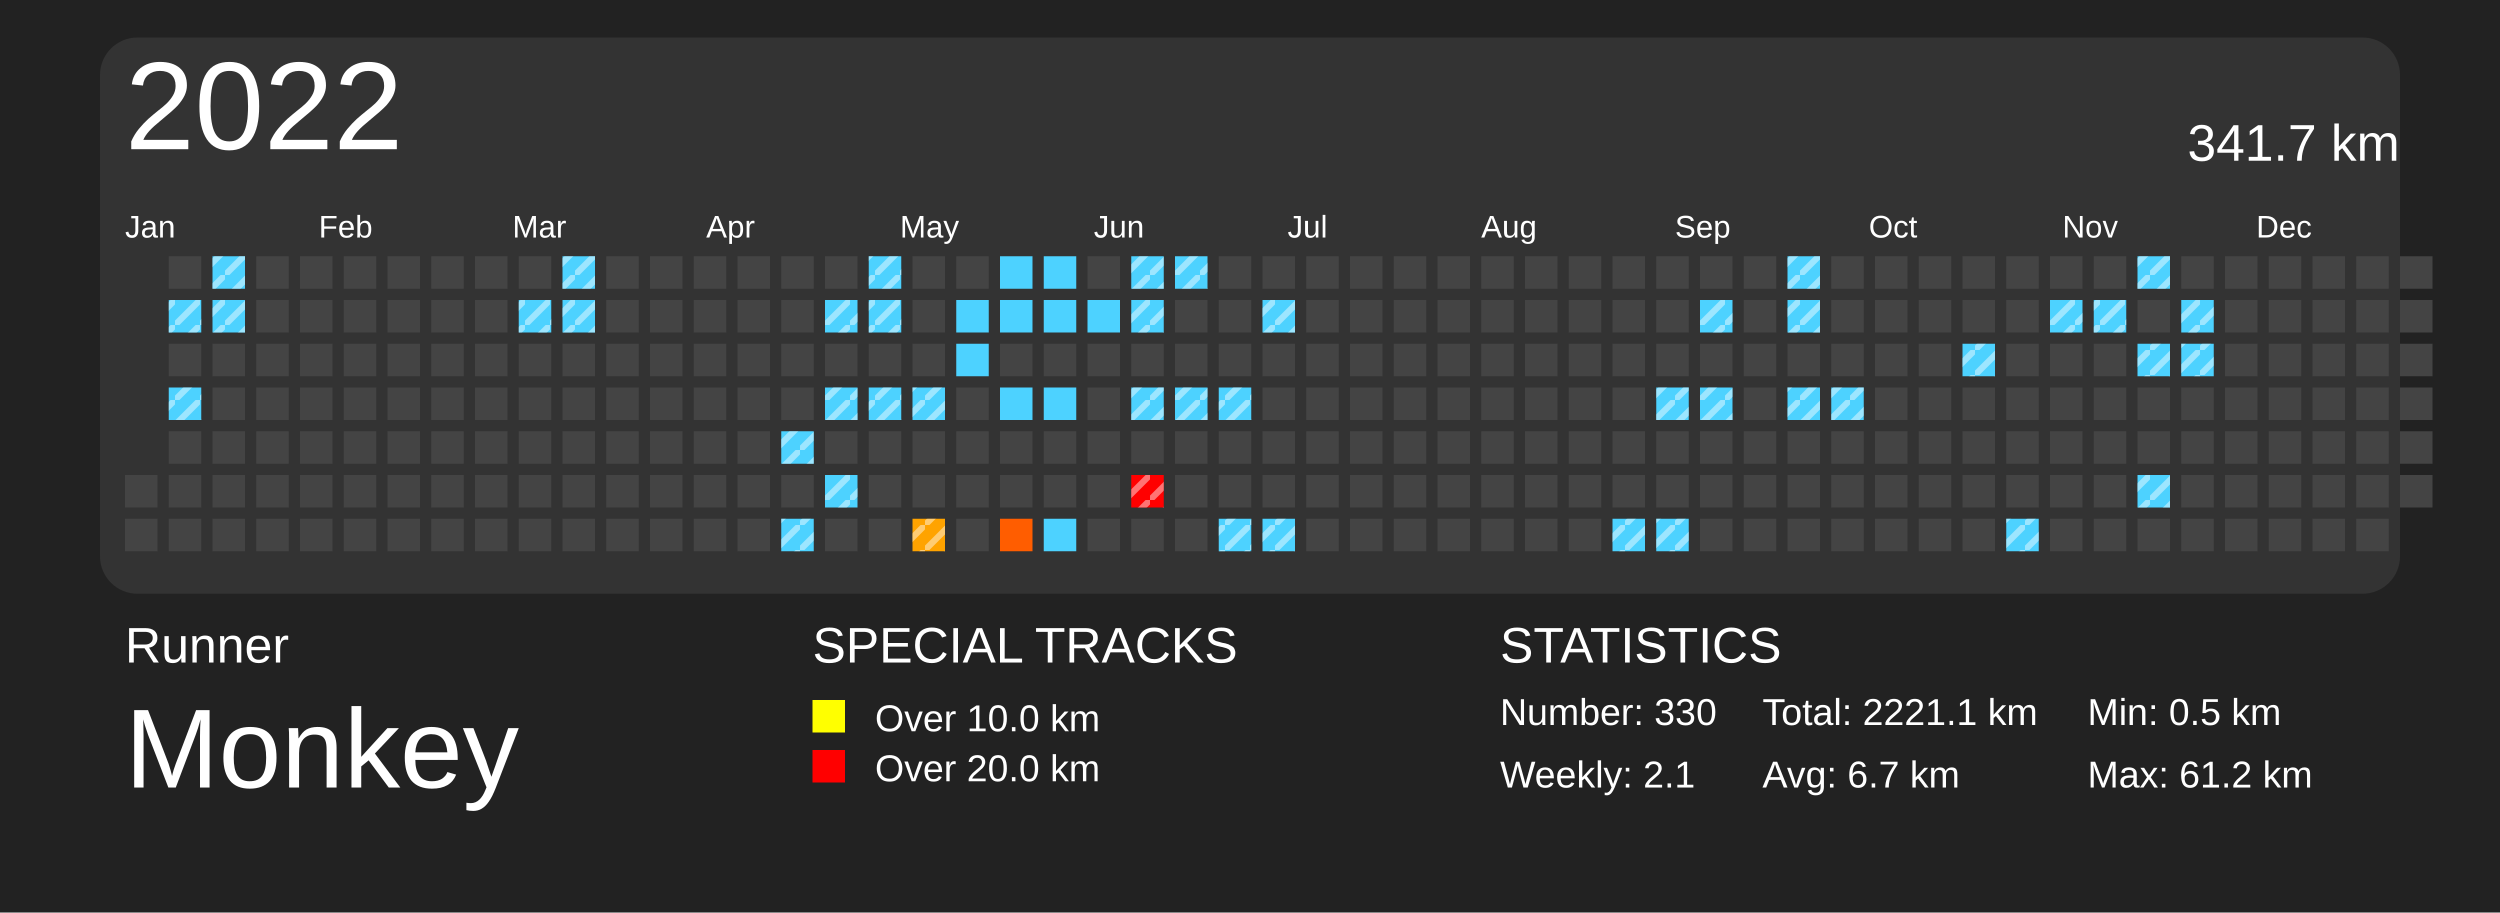
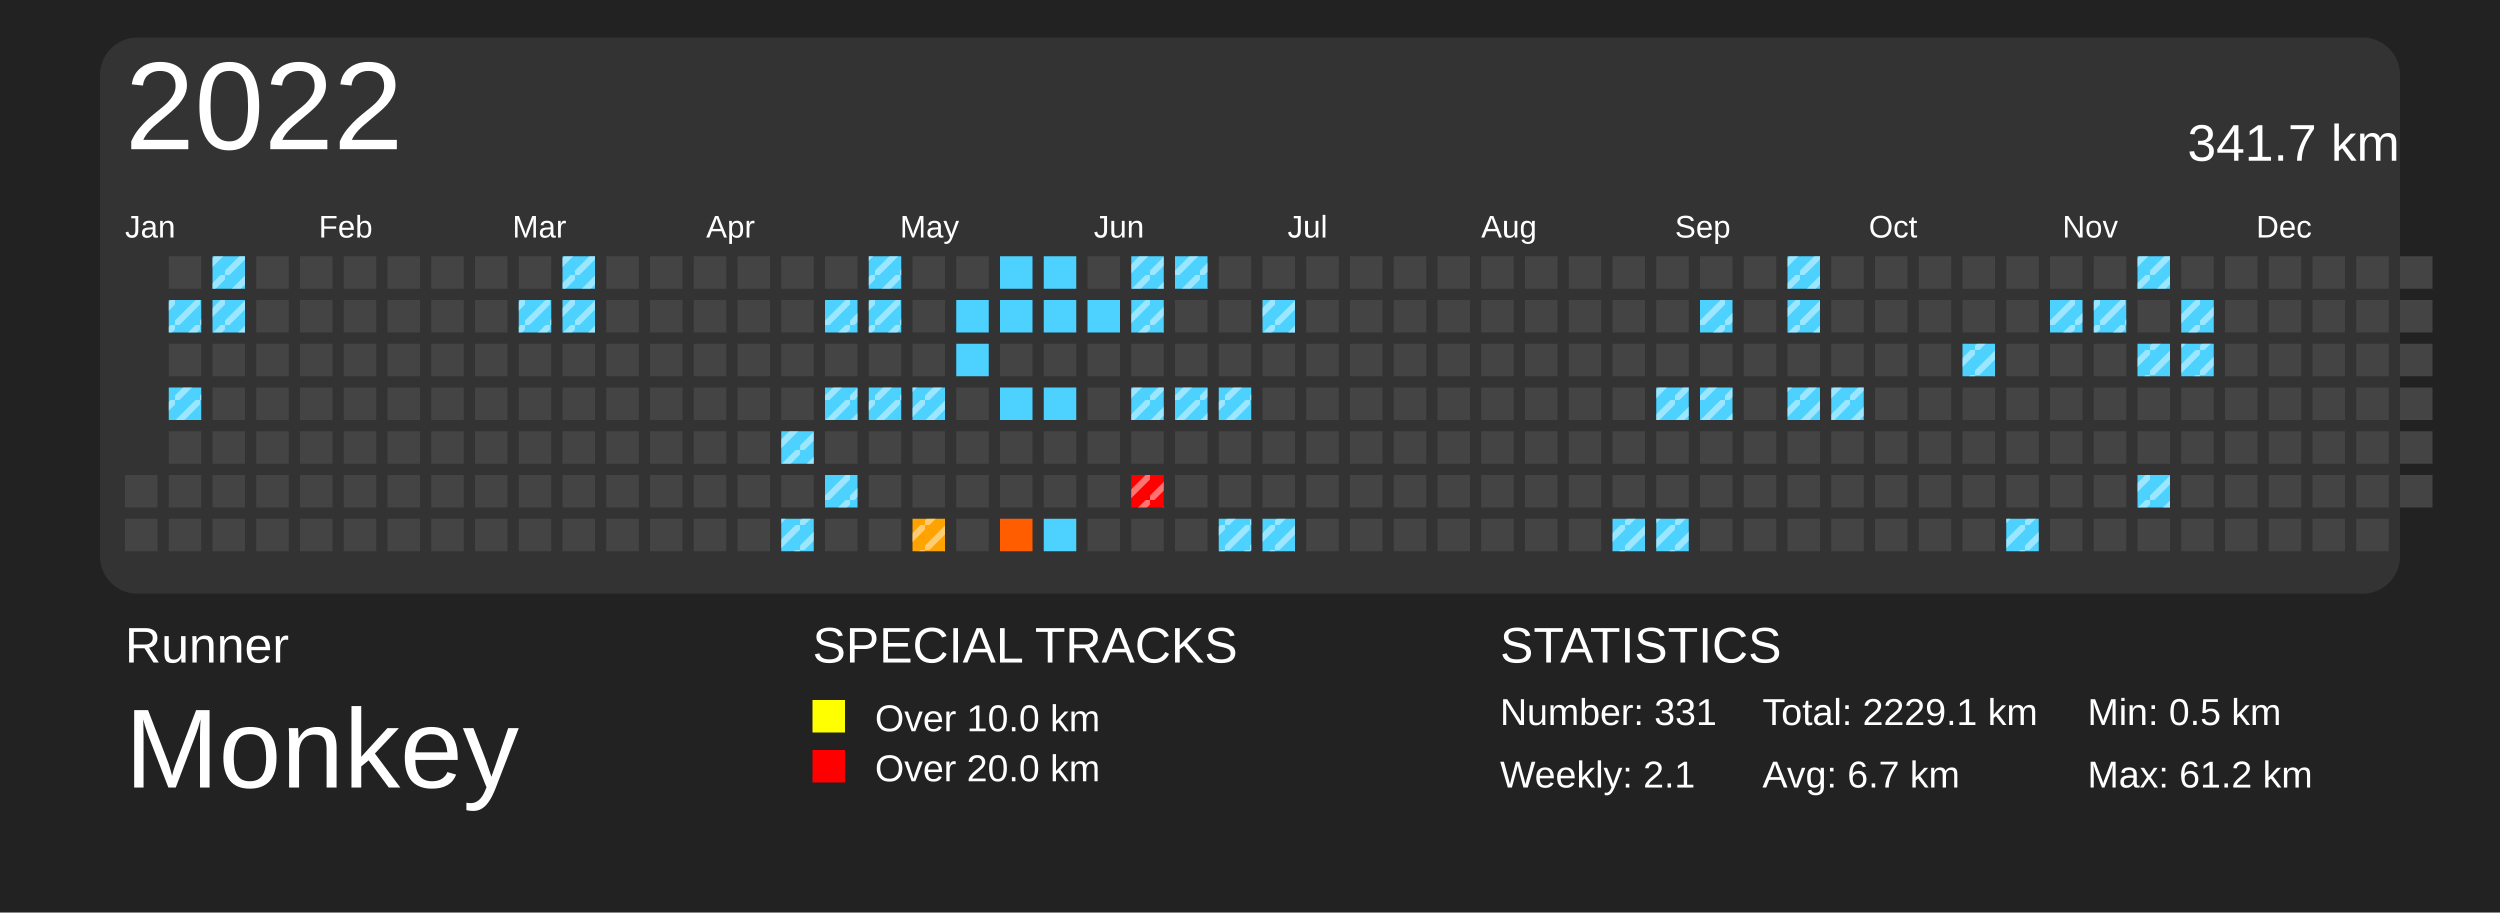
<svg xmlns="http://www.w3.org/2000/svg" baseProfile="full" height="73mm" version="1.1" viewBox="0,0,200,73" width="200mm">
  <defs>
    <pattern height="2" id="indoor-stripe" patternUnits="userSpaceOnUse" width="2">
      <line stroke="white" stroke-opacity="0.45" stroke-width="0.5" x1="0" x2="2" y1="2" y2="0" />
    </pattern>
  </defs>
  <rect fill="#222222" height="73" width="200" x="0" y="0" />
  <text fill="#FFFFFF" style="font-size:4px; font-family:Arial" x="10" y="53">Runner</text>
  <text fill="#FFFFFF" style="font-size:9px; font-family:Arial" x="10" y="63">Monkey</text>
  <text fill="#FFFFFF" style="font-size:4px; font-family:Arial" x="65" y="53">SPECIAL TRACKS</text>
  <rect fill="yellow" height="2.6" width="2.6" x="65" y="56" />
  <text fill="#FFFFFF" style="font-size:3px; font-family:Arial" x="70" y="58.5">Over 10.0 km</text>
  <rect fill="red" height="2.6" width="2.6" x="65" y="60" />
  <text fill="#FFFFFF" style="font-size:3px; font-family:Arial" x="70" y="62.5">Over 20.0 km</text>
  <text fill="#FFFFFF" style="font-size:4px; font-family:Arial" x="120" y="53">STATISTICS</text>
-   <text fill="#FFFFFF" style="font-size:3px; font-family:Arial" x="120" y="58">Number: 330</text>
+   <text fill="#FFFFFF" style="font-size:3px; font-family:Arial" x="120" y="58">Number: 331</text>
  <text fill="#FFFFFF" style="font-size:3px; font-family:Arial" x="120" y="63">Weekly: 2.1</text>
-   <text fill="#FFFFFF" style="font-size:3px; font-family:Arial" x="141" y="58">Total: 2221.1 km</text>
+   <text fill="#FFFFFF" style="font-size:3px; font-family:Arial" x="141" y="58">Total: 2229.1 km</text>
  <text fill="#FFFFFF" style="font-size:3px; font-family:Arial" x="141" y="63">Avg: 6.7 km</text>
  <text fill="#FFFFFF" style="font-size:3px; font-family:Arial" x="167" y="58">Min: 0.5 km</text>
  <text fill="#FFFFFF" style="font-size:3px; font-family:Arial" x="167" y="63">Max: 61.2 km</text>
  <rect fill="#333" height="44.5" rx="3" ry="3" width="184" x="8" y="3" />
  <text dominant-baseline="hanging" fill="#FFFFFF" style="font-size:10.0px; font-family:Arial;" x="10" y="5">2022</text>
  <text dominant-baseline="hanging" fill="#FFFFFF" style="font-size:4.125px; font-family:Arial;" x="175" y="10">341.7 km</text>
  <text fill="#FFFFFF" style="font-size:2.5px; font-family:Arial" x="10.0" y="19">Jan</text>
  <text fill="#FFFFFF" style="font-size:2.5px; font-family:Arial" x="25.5" y="19">Feb</text>
  <text fill="#FFFFFF" style="font-size:2.5px; font-family:Arial" x="41.0" y="19">Mar</text>
  <text fill="#FFFFFF" style="font-size:2.5px; font-family:Arial" x="56.5" y="19">Apr</text>
  <text fill="#FFFFFF" style="font-size:2.5px; font-family:Arial" x="72.0" y="19">May</text>
  <text fill="#FFFFFF" style="font-size:2.5px; font-family:Arial" x="87.5" y="19">Jun</text>
  <text fill="#FFFFFF" style="font-size:2.5px; font-family:Arial" x="103.0" y="19">Jul</text>
  <text fill="#FFFFFF" style="font-size:2.5px; font-family:Arial" x="118.5" y="19">Aug</text>
  <text fill="#FFFFFF" style="font-size:2.5px; font-family:Arial" x="134.0" y="19">Sep</text>
  <text fill="#FFFFFF" style="font-size:2.5px; font-family:Arial" x="149.5" y="19">Oct</text>
  <text fill="#FFFFFF" style="font-size:2.5px; font-family:Arial" x="165.0" y="19">Nov</text>
  <text fill="#FFFFFF" style="font-size:2.5px; font-family:Arial" x="180.5" y="19">Dec</text>
  <rect fill="#444444" height="2.6" width="2.6" x="10.0" y="38.0" />
  <rect fill="#444444" height="2.6" width="2.6" x="10.0" y="41.5" />
  <rect fill="#444444" height="2.6" width="2.6" x="13.5" y="20.5" />
  <rect fill="#4dd2ff" height="2.6" width="2.6" x="13.5" y="24.0" />
  <rect fill="url(#indoor-stripe)" height="2.6" style="pointer-events: none;" width="2.6" x="13.5" y="24.0" />
  <rect fill="#444444" height="2.6" width="2.6" x="13.5" y="27.5" />
  <rect fill="#4dd2ff" height="2.6" width="2.6" x="13.5" y="31.0" />
  <rect fill="url(#indoor-stripe)" height="2.6" style="pointer-events: none;" width="2.6" x="13.5" y="31.0" />
  <rect fill="#444444" height="2.6" width="2.6" x="13.5" y="34.5" />
  <rect fill="#444444" height="2.6" width="2.6" x="13.5" y="38.0" />
  <rect fill="#444444" height="2.6" width="2.6" x="13.5" y="41.5" />
  <rect fill="#4dd2ff" height="2.6" width="2.6" x="17.0" y="20.5" />
  <rect fill="url(#indoor-stripe)" height="2.6" style="pointer-events: none;" width="2.6" x="17.0" y="20.5" />
  <rect fill="#4dd2ff" height="2.6" width="2.6" x="17.0" y="24.0" />
  <rect fill="url(#indoor-stripe)" height="2.6" style="pointer-events: none;" width="2.6" x="17.0" y="24.0" />
  <rect fill="#444444" height="2.6" width="2.6" x="17.0" y="27.5" />
  <rect fill="#444444" height="2.6" width="2.6" x="17.0" y="31.0" />
  <rect fill="#444444" height="2.6" width="2.6" x="17.0" y="34.5" />
  <rect fill="#444444" height="2.6" width="2.6" x="17.0" y="38.0" />
  <rect fill="#444444" height="2.6" width="2.6" x="17.0" y="41.5" />
  <rect fill="#444444" height="2.6" width="2.6" x="20.5" y="20.5" />
  <rect fill="#444444" height="2.6" width="2.6" x="20.5" y="24.0" />
  <rect fill="#444444" height="2.6" width="2.6" x="20.5" y="27.5" />
  <rect fill="#444444" height="2.6" width="2.6" x="20.5" y="31.0" />
  <rect fill="#444444" height="2.6" width="2.6" x="20.5" y="34.5" />
  <rect fill="#444444" height="2.6" width="2.6" x="20.5" y="38.0" />
  <rect fill="#444444" height="2.6" width="2.6" x="20.5" y="41.5" />
  <rect fill="#444444" height="2.6" width="2.6" x="24.0" y="20.5" />
  <rect fill="#444444" height="2.6" width="2.6" x="24.0" y="24.0" />
  <rect fill="#444444" height="2.6" width="2.6" x="24.0" y="27.5" />
  <rect fill="#444444" height="2.6" width="2.6" x="24.0" y="31.0" />
  <rect fill="#444444" height="2.6" width="2.6" x="24.0" y="34.5" />
  <rect fill="#444444" height="2.6" width="2.6" x="24.0" y="38.0" />
  <rect fill="#444444" height="2.6" width="2.6" x="24.0" y="41.5" />
  <rect fill="#444444" height="2.6" width="2.6" x="27.5" y="20.5" />
  <rect fill="#444444" height="2.6" width="2.6" x="27.5" y="24.0" />
  <rect fill="#444444" height="2.6" width="2.6" x="27.5" y="27.5" />
  <rect fill="#444444" height="2.6" width="2.6" x="27.5" y="31.0" />
  <rect fill="#444444" height="2.6" width="2.6" x="27.5" y="34.5" />
  <rect fill="#444444" height="2.6" width="2.6" x="27.5" y="38.0" />
  <rect fill="#444444" height="2.6" width="2.6" x="27.5" y="41.5" />
  <rect fill="#444444" height="2.6" width="2.6" x="31.0" y="20.5" />
  <rect fill="#444444" height="2.6" width="2.6" x="31.0" y="24.0" />
  <rect fill="#444444" height="2.6" width="2.6" x="31.0" y="27.5" />
  <rect fill="#444444" height="2.6" width="2.6" x="31.0" y="31.0" />
  <rect fill="#444444" height="2.6" width="2.6" x="31.0" y="34.5" />
  <rect fill="#444444" height="2.6" width="2.6" x="31.0" y="38.0" />
  <rect fill="#444444" height="2.6" width="2.6" x="31.0" y="41.5" />
  <rect fill="#444444" height="2.6" width="2.6" x="34.5" y="20.5" />
  <rect fill="#444444" height="2.6" width="2.6" x="34.5" y="24.0" />
  <rect fill="#444444" height="2.6" width="2.6" x="34.5" y="27.5" />
  <rect fill="#444444" height="2.6" width="2.6" x="34.5" y="31.0" />
  <rect fill="#444444" height="2.6" width="2.6" x="34.5" y="34.5" />
  <rect fill="#444444" height="2.6" width="2.6" x="34.5" y="38.0" />
  <rect fill="#444444" height="2.6" width="2.6" x="34.5" y="41.5" />
  <rect fill="#444444" height="2.6" width="2.6" x="38.0" y="20.5" />
  <rect fill="#444444" height="2.6" width="2.6" x="38.0" y="24.0" />
  <rect fill="#444444" height="2.6" width="2.6" x="38.0" y="27.5" />
  <rect fill="#444444" height="2.6" width="2.6" x="38.0" y="31.0" />
  <rect fill="#444444" height="2.6" width="2.6" x="38.0" y="34.5" />
  <rect fill="#444444" height="2.6" width="2.6" x="38.0" y="38.0" />
  <rect fill="#444444" height="2.6" width="2.6" x="38.0" y="41.5" />
  <rect fill="#444444" height="2.6" width="2.6" x="41.5" y="20.5" />
  <rect fill="#4dd2ff" height="2.6" width="2.6" x="41.5" y="24.0" />
  <rect fill="url(#indoor-stripe)" height="2.6" style="pointer-events: none;" width="2.6" x="41.5" y="24.0" />
  <rect fill="#444444" height="2.6" width="2.6" x="41.5" y="27.5" />
  <rect fill="#444444" height="2.6" width="2.6" x="41.5" y="31.0" />
  <rect fill="#444444" height="2.6" width="2.6" x="41.5" y="34.5" />
  <rect fill="#444444" height="2.6" width="2.6" x="41.5" y="38.0" />
  <rect fill="#444444" height="2.6" width="2.6" x="41.5" y="41.5" />
  <rect fill="#4dd2ff" height="2.6" width="2.6" x="45.0" y="20.5" />
  <rect fill="url(#indoor-stripe)" height="2.6" style="pointer-events: none;" width="2.6" x="45.0" y="20.5" />
  <rect fill="#4dd2ff" height="2.6" width="2.6" x="45.0" y="24.0" />
  <rect fill="url(#indoor-stripe)" height="2.6" style="pointer-events: none;" width="2.6" x="45.0" y="24.0" />
  <rect fill="#444444" height="2.6" width="2.6" x="45.0" y="27.5" />
  <rect fill="#444444" height="2.6" width="2.6" x="45.0" y="31.0" />
  <rect fill="#444444" height="2.6" width="2.6" x="45.0" y="34.5" />
  <rect fill="#444444" height="2.6" width="2.6" x="45.0" y="38.0" />
  <rect fill="#444444" height="2.6" width="2.6" x="45.0" y="41.5" />
  <rect fill="#444444" height="2.6" width="2.6" x="48.5" y="20.5" />
  <rect fill="#444444" height="2.6" width="2.6" x="48.5" y="24.0" />
  <rect fill="#444444" height="2.6" width="2.6" x="48.5" y="27.5" />
  <rect fill="#444444" height="2.6" width="2.6" x="48.5" y="31.0" />
  <rect fill="#444444" height="2.6" width="2.6" x="48.5" y="34.5" />
  <rect fill="#444444" height="2.6" width="2.6" x="48.5" y="38.0" />
  <rect fill="#444444" height="2.6" width="2.6" x="48.5" y="41.5" />
  <rect fill="#444444" height="2.6" width="2.6" x="52.0" y="20.5" />
  <rect fill="#444444" height="2.6" width="2.6" x="52.0" y="24.0" />
  <rect fill="#444444" height="2.6" width="2.6" x="52.0" y="27.5" />
  <rect fill="#444444" height="2.6" width="2.6" x="52.0" y="31.0" />
  <rect fill="#444444" height="2.6" width="2.6" x="52.0" y="34.5" />
  <rect fill="#444444" height="2.6" width="2.6" x="52.0" y="38.0" />
  <rect fill="#444444" height="2.6" width="2.6" x="52.0" y="41.5" />
  <rect fill="#444444" height="2.6" width="2.6" x="55.5" y="20.5" />
  <rect fill="#444444" height="2.6" width="2.6" x="55.5" y="24.0" />
  <rect fill="#444444" height="2.6" width="2.6" x="55.5" y="27.5" />
  <rect fill="#444444" height="2.6" width="2.6" x="55.5" y="31.0" />
  <rect fill="#444444" height="2.6" width="2.6" x="55.5" y="34.5" />
  <rect fill="#444444" height="2.6" width="2.6" x="55.5" y="38.0" />
  <rect fill="#444444" height="2.6" width="2.6" x="55.5" y="41.5" />
  <rect fill="#444444" height="2.6" width="2.6" x="59.0" y="20.5" />
  <rect fill="#444444" height="2.6" width="2.6" x="59.0" y="24.0" />
  <rect fill="#444444" height="2.6" width="2.6" x="59.0" y="27.5" />
  <rect fill="#444444" height="2.6" width="2.6" x="59.0" y="31.0" />
  <rect fill="#444444" height="2.6" width="2.6" x="59.0" y="34.5" />
  <rect fill="#444444" height="2.6" width="2.6" x="59.0" y="38.0" />
  <rect fill="#444444" height="2.6" width="2.6" x="59.0" y="41.5" />
  <rect fill="#444444" height="2.6" width="2.6" x="62.5" y="20.5" />
  <rect fill="#444444" height="2.6" width="2.6" x="62.5" y="24.0" />
  <rect fill="#444444" height="2.6" width="2.6" x="62.5" y="27.5" />
  <rect fill="#444444" height="2.6" width="2.6" x="62.5" y="31.0" />
  <rect fill="#4dd2ff" height="2.6" width="2.6" x="62.5" y="34.5" />
  <rect fill="url(#indoor-stripe)" height="2.6" style="pointer-events: none;" width="2.6" x="62.5" y="34.5" />
  <rect fill="#444444" height="2.6" width="2.6" x="62.5" y="38.0" />
  <rect fill="#4dd2ff" height="2.6" width="2.6" x="62.5" y="41.5" />
  <rect fill="url(#indoor-stripe)" height="2.6" style="pointer-events: none;" width="2.6" x="62.5" y="41.5" />
  <rect fill="#444444" height="2.6" width="2.6" x="66.0" y="20.5" />
  <rect fill="#4dd2ff" height="2.6" width="2.6" x="66.0" y="24.0" />
  <rect fill="url(#indoor-stripe)" height="2.6" style="pointer-events: none;" width="2.6" x="66.0" y="24.0" />
  <rect fill="#444444" height="2.6" width="2.6" x="66.0" y="27.5" />
  <rect fill="#4dd2ff" height="2.6" width="2.6" x="66.0" y="31.0" />
  <rect fill="url(#indoor-stripe)" height="2.6" style="pointer-events: none;" width="2.6" x="66.0" y="31.0" />
  <rect fill="#444444" height="2.6" width="2.6" x="66.0" y="34.5" />
  <rect fill="#4dd2ff" height="2.6" width="2.6" x="66.0" y="38.0" />
  <rect fill="url(#indoor-stripe)" height="2.6" style="pointer-events: none;" width="2.6" x="66.0" y="38.0" />
  <rect fill="#444444" height="2.6" width="2.6" x="66.0" y="41.5" />
  <rect fill="#4dd2ff" height="2.6" width="2.6" x="69.5" y="20.5" />
  <rect fill="url(#indoor-stripe)" height="2.6" style="pointer-events: none;" width="2.6" x="69.5" y="20.5" />
  <rect fill="#4dd2ff" height="2.6" width="2.6" x="69.5" y="24.0" />
  <rect fill="url(#indoor-stripe)" height="2.6" style="pointer-events: none;" width="2.6" x="69.5" y="24.0" />
  <rect fill="#444444" height="2.6" width="2.6" x="69.5" y="27.5" />
  <rect fill="#4dd2ff" height="2.6" width="2.6" x="69.5" y="31.0" />
  <rect fill="url(#indoor-stripe)" height="2.6" style="pointer-events: none;" width="2.6" x="69.5" y="31.0" />
  <rect fill="#444444" height="2.6" width="2.6" x="69.5" y="34.5" />
  <rect fill="#444444" height="2.6" width="2.6" x="69.5" y="38.0" />
  <rect fill="#444444" height="2.6" width="2.6" x="69.5" y="41.5" />
  <rect fill="#444444" height="2.6" width="2.6" x="73.0" y="20.5" />
  <rect fill="#444444" height="2.6" width="2.6" x="73.0" y="24.0" />
  <rect fill="#444444" height="2.6" width="2.6" x="73.0" y="27.5" />
  <rect fill="#4dd2ff" height="2.6" width="2.6" x="73.0" y="31.0" />
  <rect fill="url(#indoor-stripe)" height="2.6" style="pointer-events: none;" width="2.6" x="73.0" y="31.0" />
  <rect fill="#444444" height="2.6" width="2.6" x="73.0" y="34.5" />
  <rect fill="#444444" height="2.6" width="2.6" x="73.0" y="38.0" />
  <rect fill="#ffa300" height="2.6" width="2.6" x="73.0" y="41.5" />
  <rect fill="url(#indoor-stripe)" height="2.6" style="pointer-events: none;" width="2.6" x="73.0" y="41.5" />
  <rect fill="#444444" height="2.6" width="2.6" x="76.5" y="20.5" />
  <rect fill="#4dd2ff" height="2.6" width="2.6" x="76.5" y="24.0" />
  <rect fill="#4dd2ff" height="2.6" width="2.6" x="76.5" y="27.5" />
  <rect fill="#444444" height="2.6" width="2.6" x="76.5" y="31.0" />
  <rect fill="#444444" height="2.6" width="2.6" x="76.5" y="34.5" />
  <rect fill="#444444" height="2.6" width="2.6" x="76.5" y="38.0" />
  <rect fill="#444444" height="2.6" width="2.6" x="76.5" y="41.5" />
  <rect fill="#4dd2ff" height="2.6" width="2.6" x="80.0" y="20.5" />
  <rect fill="#4dd2ff" height="2.6" width="2.6" x="80.0" y="24.0" />
  <rect fill="#444444" height="2.6" width="2.6" x="80.0" y="27.5" />
  <rect fill="#4dd2ff" height="2.6" width="2.6" x="80.0" y="31.0" />
  <rect fill="#444444" height="2.6" width="2.6" x="80.0" y="34.5" />
  <rect fill="#444444" height="2.6" width="2.6" x="80.0" y="38.0" />
  <rect fill="#ff5d00" height="2.6" width="2.6" x="80.0" y="41.5" />
  <rect fill="#4dd2ff" height="2.6" width="2.6" x="83.5" y="20.5" />
  <rect fill="#4dd2ff" height="2.6" width="2.6" x="83.5" y="24.0" />
  <rect fill="#444444" height="2.6" width="2.6" x="83.5" y="27.5" />
  <rect fill="#4dd2ff" height="2.6" width="2.6" x="83.5" y="31.0" />
  <rect fill="#444444" height="2.6" width="2.6" x="83.5" y="34.5" />
  <rect fill="#444444" height="2.6" width="2.6" x="83.5" y="38.0" />
  <rect fill="#4dd2ff" height="2.6" width="2.6" x="83.5" y="41.5" />
  <rect fill="#444444" height="2.6" width="2.6" x="87.0" y="20.5" />
  <rect fill="#4dd2ff" height="2.6" width="2.6" x="87.0" y="24.0" />
  <rect fill="#444444" height="2.6" width="2.6" x="87.0" y="27.5" />
  <rect fill="#444444" height="2.6" width="2.6" x="87.0" y="31.0" />
  <rect fill="#444444" height="2.6" width="2.6" x="87.0" y="34.5" />
  <rect fill="#444444" height="2.6" width="2.6" x="87.0" y="38.0" />
  <rect fill="#444444" height="2.6" width="2.6" x="87.0" y="41.5" />
  <rect fill="#4dd2ff" height="2.6" width="2.6" x="90.5" y="20.5" />
  <rect fill="url(#indoor-stripe)" height="2.6" style="pointer-events: none;" width="2.6" x="90.5" y="20.5" />
  <rect fill="#4dd2ff" height="2.6" width="2.6" x="90.5" y="24.0" />
  <rect fill="url(#indoor-stripe)" height="2.6" style="pointer-events: none;" width="2.6" x="90.5" y="24.0" />
  <rect fill="#444444" height="2.6" width="2.6" x="90.5" y="27.5" />
  <rect fill="#4dd2ff" height="2.6" width="2.6" x="90.5" y="31.0" />
  <rect fill="url(#indoor-stripe)" height="2.6" style="pointer-events: none;" width="2.6" x="90.5" y="31.0" />
  <rect fill="#444444" height="2.6" width="2.6" x="90.5" y="34.5" />
  <rect fill="red" height="2.6" width="2.6" x="90.5" y="38.0" />
  <rect fill="url(#indoor-stripe)" height="2.6" style="pointer-events: none;" width="2.6" x="90.5" y="38.0" />
  <rect fill="#444444" height="2.6" width="2.6" x="90.5" y="41.5" />
  <rect fill="#4dd2ff" height="2.6" width="2.6" x="94.0" y="20.5" />
  <rect fill="url(#indoor-stripe)" height="2.6" style="pointer-events: none;" width="2.6" x="94.0" y="20.5" />
  <rect fill="#444444" height="2.6" width="2.6" x="94.0" y="24.0" />
  <rect fill="#444444" height="2.6" width="2.6" x="94.0" y="27.5" />
  <rect fill="#4dd2ff" height="2.6" width="2.6" x="94.0" y="31.0" />
  <rect fill="url(#indoor-stripe)" height="2.6" style="pointer-events: none;" width="2.6" x="94.0" y="31.0" />
  <rect fill="#444444" height="2.6" width="2.6" x="94.0" y="34.5" />
  <rect fill="#444444" height="2.6" width="2.6" x="94.0" y="38.0" />
  <rect fill="#444444" height="2.6" width="2.6" x="94.0" y="41.5" />
  <rect fill="#444444" height="2.6" width="2.6" x="97.5" y="20.5" />
  <rect fill="#444444" height="2.6" width="2.6" x="97.5" y="24.0" />
  <rect fill="#444444" height="2.6" width="2.6" x="97.5" y="27.5" />
  <rect fill="#4dd2ff" height="2.6" width="2.6" x="97.5" y="31.0" />
  <rect fill="url(#indoor-stripe)" height="2.6" style="pointer-events: none;" width="2.6" x="97.5" y="31.0" />
  <rect fill="#444444" height="2.6" width="2.6" x="97.5" y="34.5" />
  <rect fill="#444444" height="2.6" width="2.6" x="97.5" y="38.0" />
  <rect fill="#4dd2ff" height="2.6" width="2.6" x="97.5" y="41.5" />
  <rect fill="url(#indoor-stripe)" height="2.6" style="pointer-events: none;" width="2.6" x="97.5" y="41.5" />
  <rect fill="#444444" height="2.6" width="2.6" x="101.0" y="20.5" />
  <rect fill="#4dd2ff" height="2.6" width="2.6" x="101.0" y="24.0" />
  <rect fill="url(#indoor-stripe)" height="2.6" style="pointer-events: none;" width="2.6" x="101.0" y="24.0" />
  <rect fill="#444444" height="2.6" width="2.6" x="101.0" y="27.5" />
  <rect fill="#444444" height="2.6" width="2.6" x="101.0" y="31.0" />
  <rect fill="#444444" height="2.6" width="2.6" x="101.0" y="34.5" />
  <rect fill="#444444" height="2.6" width="2.6" x="101.0" y="38.0" />
  <rect fill="#4dd2ff" height="2.6" width="2.6" x="101.0" y="41.5" />
  <rect fill="url(#indoor-stripe)" height="2.6" style="pointer-events: none;" width="2.6" x="101.0" y="41.5" />
  <rect fill="#444444" height="2.6" width="2.6" x="104.5" y="20.5" />
  <rect fill="#444444" height="2.6" width="2.6" x="104.5" y="24.0" />
  <rect fill="#444444" height="2.6" width="2.6" x="104.5" y="27.5" />
  <rect fill="#444444" height="2.6" width="2.6" x="104.5" y="31.0" />
  <rect fill="#444444" height="2.6" width="2.6" x="104.5" y="34.5" />
  <rect fill="#444444" height="2.6" width="2.6" x="104.5" y="38.0" />
  <rect fill="#444444" height="2.6" width="2.6" x="104.5" y="41.5" />
  <rect fill="#444444" height="2.6" width="2.6" x="108.0" y="20.5" />
  <rect fill="#444444" height="2.6" width="2.6" x="108.0" y="24.0" />
  <rect fill="#444444" height="2.6" width="2.6" x="108.0" y="27.5" />
  <rect fill="#444444" height="2.6" width="2.6" x="108.0" y="31.0" />
  <rect fill="#444444" height="2.6" width="2.6" x="108.0" y="34.5" />
  <rect fill="#444444" height="2.6" width="2.6" x="108.0" y="38.0" />
  <rect fill="#444444" height="2.6" width="2.6" x="108.0" y="41.5" />
  <rect fill="#444444" height="2.6" width="2.6" x="111.5" y="20.5" />
  <rect fill="#444444" height="2.6" width="2.6" x="111.5" y="24.0" />
  <rect fill="#444444" height="2.6" width="2.6" x="111.5" y="27.5" />
  <rect fill="#444444" height="2.6" width="2.6" x="111.5" y="31.0" />
  <rect fill="#444444" height="2.6" width="2.6" x="111.5" y="34.5" />
  <rect fill="#444444" height="2.6" width="2.6" x="111.5" y="38.0" />
  <rect fill="#444444" height="2.6" width="2.6" x="111.5" y="41.5" />
  <rect fill="#444444" height="2.6" width="2.6" x="115.0" y="20.5" />
  <rect fill="#444444" height="2.6" width="2.6" x="115.0" y="24.0" />
  <rect fill="#444444" height="2.6" width="2.6" x="115.0" y="27.5" />
  <rect fill="#444444" height="2.6" width="2.6" x="115.0" y="31.0" />
  <rect fill="#444444" height="2.6" width="2.6" x="115.0" y="34.5" />
  <rect fill="#444444" height="2.6" width="2.6" x="115.0" y="38.0" />
  <rect fill="#444444" height="2.6" width="2.6" x="115.0" y="41.5" />
  <rect fill="#444444" height="2.6" width="2.6" x="118.5" y="20.5" />
  <rect fill="#444444" height="2.6" width="2.6" x="118.5" y="24.0" />
  <rect fill="#444444" height="2.6" width="2.6" x="118.5" y="27.5" />
  <rect fill="#444444" height="2.6" width="2.6" x="118.5" y="31.0" />
  <rect fill="#444444" height="2.6" width="2.6" x="118.5" y="34.5" />
  <rect fill="#444444" height="2.6" width="2.6" x="118.5" y="38.0" />
  <rect fill="#444444" height="2.6" width="2.6" x="118.5" y="41.5" />
  <rect fill="#444444" height="2.6" width="2.6" x="122.0" y="20.5" />
  <rect fill="#444444" height="2.6" width="2.6" x="122.0" y="24.0" />
  <rect fill="#444444" height="2.6" width="2.6" x="122.0" y="27.5" />
  <rect fill="#444444" height="2.6" width="2.6" x="122.0" y="31.0" />
  <rect fill="#444444" height="2.6" width="2.6" x="122.0" y="34.5" />
  <rect fill="#444444" height="2.6" width="2.6" x="122.0" y="38.0" />
  <rect fill="#444444" height="2.6" width="2.6" x="122.0" y="41.5" />
  <rect fill="#444444" height="2.6" width="2.6" x="125.5" y="20.5" />
  <rect fill="#444444" height="2.6" width="2.6" x="125.5" y="24.0" />
  <rect fill="#444444" height="2.6" width="2.6" x="125.5" y="27.5" />
  <rect fill="#444444" height="2.6" width="2.6" x="125.5" y="31.0" />
  <rect fill="#444444" height="2.6" width="2.6" x="125.5" y="34.5" />
  <rect fill="#444444" height="2.6" width="2.6" x="125.5" y="38.0" />
  <rect fill="#444444" height="2.6" width="2.6" x="125.5" y="41.5" />
  <rect fill="#444444" height="2.6" width="2.6" x="129.0" y="20.5" />
  <rect fill="#444444" height="2.6" width="2.6" x="129.0" y="24.0" />
  <rect fill="#444444" height="2.6" width="2.6" x="129.0" y="27.5" />
  <rect fill="#444444" height="2.6" width="2.6" x="129.0" y="31.0" />
  <rect fill="#444444" height="2.6" width="2.6" x="129.0" y="34.5" />
  <rect fill="#444444" height="2.6" width="2.6" x="129.0" y="38.0" />
  <rect fill="#4dd2ff" height="2.6" width="2.6" x="129.0" y="41.5" />
  <rect fill="url(#indoor-stripe)" height="2.6" style="pointer-events: none;" width="2.6" x="129.0" y="41.5" />
  <rect fill="#444444" height="2.6" width="2.6" x="132.5" y="20.5" />
  <rect fill="#444444" height="2.6" width="2.6" x="132.5" y="24.0" />
  <rect fill="#444444" height="2.6" width="2.6" x="132.5" y="27.5" />
  <rect fill="#4dd2ff" height="2.6" width="2.6" x="132.5" y="31.0" />
  <rect fill="url(#indoor-stripe)" height="2.6" style="pointer-events: none;" width="2.6" x="132.5" y="31.0" />
  <rect fill="#444444" height="2.6" width="2.6" x="132.5" y="34.5" />
  <rect fill="#444444" height="2.6" width="2.6" x="132.5" y="38.0" />
  <rect fill="#4dd2ff" height="2.6" width="2.6" x="132.5" y="41.5" />
  <rect fill="url(#indoor-stripe)" height="2.6" style="pointer-events: none;" width="2.6" x="132.5" y="41.5" />
  <rect fill="#444444" height="2.6" width="2.6" x="136.0" y="20.5" />
  <rect fill="#4dd2ff" height="2.6" width="2.6" x="136.0" y="24.0" />
  <rect fill="url(#indoor-stripe)" height="2.6" style="pointer-events: none;" width="2.6" x="136.0" y="24.0" />
  <rect fill="#444444" height="2.6" width="2.6" x="136.0" y="27.5" />
  <rect fill="#4dd2ff" height="2.6" width="2.6" x="136.0" y="31.0" />
  <rect fill="url(#indoor-stripe)" height="2.6" style="pointer-events: none;" width="2.6" x="136.0" y="31.0" />
  <rect fill="#444444" height="2.6" width="2.6" x="136.0" y="34.5" />
  <rect fill="#444444" height="2.6" width="2.6" x="136.0" y="38.0" />
  <rect fill="#444444" height="2.6" width="2.6" x="136.0" y="41.5" />
  <rect fill="#444444" height="2.6" width="2.6" x="139.5" y="20.5" />
  <rect fill="#444444" height="2.6" width="2.6" x="139.5" y="24.0" />
  <rect fill="#444444" height="2.6" width="2.6" x="139.5" y="27.5" />
  <rect fill="#444444" height="2.6" width="2.6" x="139.5" y="31.0" />
  <rect fill="#444444" height="2.6" width="2.6" x="139.5" y="34.5" />
  <rect fill="#444444" height="2.6" width="2.6" x="139.5" y="38.0" />
  <rect fill="#444444" height="2.6" width="2.6" x="139.5" y="41.5" />
  <rect fill="#4dd2ff" height="2.6" width="2.6" x="143.0" y="20.5" />
  <rect fill="url(#indoor-stripe)" height="2.6" style="pointer-events: none;" width="2.6" x="143.0" y="20.5" />
  <rect fill="#4dd2ff" height="2.6" width="2.6" x="143.0" y="24.0" />
  <rect fill="url(#indoor-stripe)" height="2.6" style="pointer-events: none;" width="2.6" x="143.0" y="24.0" />
  <rect fill="#444444" height="2.6" width="2.6" x="143.0" y="27.5" />
  <rect fill="#4dd2ff" height="2.6" width="2.6" x="143.0" y="31.0" />
  <rect fill="url(#indoor-stripe)" height="2.6" style="pointer-events: none;" width="2.6" x="143.0" y="31.0" />
  <rect fill="#444444" height="2.6" width="2.6" x="143.0" y="34.5" />
  <rect fill="#444444" height="2.6" width="2.6" x="143.0" y="38.0" />
  <rect fill="#444444" height="2.6" width="2.6" x="143.0" y="41.5" />
  <rect fill="#444444" height="2.6" width="2.6" x="146.5" y="20.5" />
  <rect fill="#444444" height="2.6" width="2.6" x="146.5" y="24.0" />
  <rect fill="#444444" height="2.6" width="2.6" x="146.5" y="27.5" />
  <rect fill="#4dd2ff" height="2.6" width="2.6" x="146.5" y="31.0" />
  <rect fill="url(#indoor-stripe)" height="2.6" style="pointer-events: none;" width="2.6" x="146.5" y="31.0" />
  <rect fill="#444444" height="2.6" width="2.6" x="146.5" y="34.5" />
  <rect fill="#444444" height="2.6" width="2.6" x="146.5" y="38.0" />
  <rect fill="#444444" height="2.6" width="2.6" x="146.5" y="41.5" />
  <rect fill="#444444" height="2.6" width="2.6" x="150.0" y="20.5" />
  <rect fill="#444444" height="2.6" width="2.6" x="150.0" y="24.0" />
  <rect fill="#444444" height="2.6" width="2.6" x="150.0" y="27.5" />
  <rect fill="#444444" height="2.6" width="2.6" x="150.0" y="31.0" />
  <rect fill="#444444" height="2.6" width="2.6" x="150.0" y="34.5" />
  <rect fill="#444444" height="2.6" width="2.6" x="150.0" y="38.0" />
  <rect fill="#444444" height="2.6" width="2.6" x="150.0" y="41.5" />
  <rect fill="#444444" height="2.6" width="2.6" x="153.5" y="20.5" />
  <rect fill="#444444" height="2.6" width="2.6" x="153.5" y="24.0" />
  <rect fill="#444444" height="2.6" width="2.6" x="153.5" y="27.5" />
  <rect fill="#444444" height="2.6" width="2.6" x="153.5" y="31.0" />
  <rect fill="#444444" height="2.6" width="2.6" x="153.5" y="34.5" />
  <rect fill="#444444" height="2.6" width="2.6" x="153.5" y="38.0" />
  <rect fill="#444444" height="2.6" width="2.6" x="153.5" y="41.5" />
  <rect fill="#444444" height="2.6" width="2.6" x="157.0" y="20.5" />
  <rect fill="#444444" height="2.6" width="2.6" x="157.0" y="24.0" />
  <rect fill="#4dd2ff" height="2.6" width="2.6" x="157.0" y="27.5" />
  <rect fill="url(#indoor-stripe)" height="2.6" style="pointer-events: none;" width="2.6" x="157.0" y="27.5" />
  <rect fill="#444444" height="2.6" width="2.6" x="157.0" y="31.0" />
  <rect fill="#444444" height="2.6" width="2.6" x="157.0" y="34.5" />
  <rect fill="#444444" height="2.6" width="2.6" x="157.0" y="38.0" />
  <rect fill="#444444" height="2.6" width="2.6" x="157.0" y="41.5" />
  <rect fill="#444444" height="2.6" width="2.6" x="160.5" y="20.5" />
  <rect fill="#444444" height="2.6" width="2.6" x="160.5" y="24.0" />
  <rect fill="#444444" height="2.6" width="2.6" x="160.5" y="27.5" />
  <rect fill="#444444" height="2.6" width="2.6" x="160.5" y="31.0" />
  <rect fill="#444444" height="2.6" width="2.6" x="160.5" y="34.5" />
  <rect fill="#444444" height="2.6" width="2.6" x="160.5" y="38.0" />
  <rect fill="#4dd2ff" height="2.6" width="2.6" x="160.5" y="41.5" />
  <rect fill="url(#indoor-stripe)" height="2.6" style="pointer-events: none;" width="2.6" x="160.5" y="41.5" />
  <rect fill="#444444" height="2.6" width="2.6" x="164.0" y="20.5" />
  <rect fill="#4dd2ff" height="2.6" width="2.6" x="164.0" y="24.0" />
  <rect fill="url(#indoor-stripe)" height="2.6" style="pointer-events: none;" width="2.6" x="164.0" y="24.0" />
  <rect fill="#444444" height="2.6" width="2.6" x="164.0" y="27.5" />
  <rect fill="#444444" height="2.6" width="2.6" x="164.0" y="31.0" />
  <rect fill="#444444" height="2.6" width="2.6" x="164.0" y="34.5" />
  <rect fill="#444444" height="2.6" width="2.6" x="164.0" y="38.0" />
  <rect fill="#444444" height="2.6" width="2.6" x="164.0" y="41.5" />
  <rect fill="#444444" height="2.6" width="2.6" x="167.5" y="20.5" />
  <rect fill="#4dd2ff" height="2.6" width="2.6" x="167.5" y="24.0" />
  <rect fill="url(#indoor-stripe)" height="2.6" style="pointer-events: none;" width="2.6" x="167.5" y="24.0" />
  <rect fill="#444444" height="2.6" width="2.6" x="167.5" y="27.5" />
  <rect fill="#444444" height="2.6" width="2.6" x="167.5" y="31.0" />
  <rect fill="#444444" height="2.6" width="2.6" x="167.5" y="34.5" />
  <rect fill="#444444" height="2.6" width="2.6" x="167.5" y="38.0" />
  <rect fill="#444444" height="2.6" width="2.6" x="167.5" y="41.5" />
  <rect fill="#4dd2ff" height="2.6" width="2.6" x="171.0" y="20.5" />
  <rect fill="url(#indoor-stripe)" height="2.6" style="pointer-events: none;" width="2.6" x="171.0" y="20.5" />
  <rect fill="#444444" height="2.6" width="2.6" x="171.0" y="24.0" />
  <rect fill="#4dd2ff" height="2.6" width="2.6" x="171.0" y="27.5" />
  <rect fill="url(#indoor-stripe)" height="2.6" style="pointer-events: none;" width="2.6" x="171.0" y="27.5" />
  <rect fill="#444444" height="2.6" width="2.6" x="171.0" y="31.0" />
  <rect fill="#444444" height="2.6" width="2.6" x="171.0" y="34.5" />
  <rect fill="#4dd2ff" height="2.6" width="2.6" x="171.0" y="38.0" />
  <rect fill="url(#indoor-stripe)" height="2.6" style="pointer-events: none;" width="2.6" x="171.0" y="38.0" />
  <rect fill="#444444" height="2.6" width="2.6" x="171.0" y="41.5" />
  <rect fill="#444444" height="2.6" width="2.6" x="174.5" y="20.5" />
  <rect fill="#4dd2ff" height="2.6" width="2.6" x="174.5" y="24.0" />
  <rect fill="url(#indoor-stripe)" height="2.6" style="pointer-events: none;" width="2.6" x="174.5" y="24.0" />
  <rect fill="#4dd2ff" height="2.6" width="2.6" x="174.5" y="27.5" />
  <rect fill="url(#indoor-stripe)" height="2.6" style="pointer-events: none;" width="2.6" x="174.5" y="27.5" />
  <rect fill="#444444" height="2.6" width="2.6" x="174.5" y="31.0" />
  <rect fill="#444444" height="2.6" width="2.6" x="174.5" y="34.5" />
  <rect fill="#444444" height="2.6" width="2.6" x="174.5" y="38.0" />
  <rect fill="#444444" height="2.6" width="2.6" x="174.5" y="41.5" />
  <rect fill="#444444" height="2.6" width="2.6" x="178.0" y="20.5" />
  <rect fill="#444444" height="2.6" width="2.6" x="178.0" y="24.0" />
  <rect fill="#444444" height="2.6" width="2.6" x="178.0" y="27.5" />
  <rect fill="#444444" height="2.6" width="2.6" x="178.0" y="31.0" />
  <rect fill="#444444" height="2.6" width="2.6" x="178.0" y="34.5" />
  <rect fill="#444444" height="2.6" width="2.6" x="178.0" y="38.0" />
  <rect fill="#444444" height="2.6" width="2.6" x="178.0" y="41.5" />
  <rect fill="#444444" height="2.6" width="2.6" x="181.5" y="20.5" />
  <rect fill="#444444" height="2.6" width="2.6" x="181.5" y="24.0" />
  <rect fill="#444444" height="2.6" width="2.6" x="181.5" y="27.5" />
  <rect fill="#444444" height="2.6" width="2.6" x="181.5" y="31.0" />
  <rect fill="#444444" height="2.6" width="2.6" x="181.5" y="34.5" />
  <rect fill="#444444" height="2.6" width="2.6" x="181.5" y="38.0" />
  <rect fill="#444444" height="2.6" width="2.6" x="181.5" y="41.5" />
  <rect fill="#444444" height="2.6" width="2.6" x="185.0" y="20.5" />
  <rect fill="#444444" height="2.6" width="2.6" x="185.0" y="24.0" />
  <rect fill="#444444" height="2.6" width="2.6" x="185.0" y="27.5" />
  <rect fill="#444444" height="2.6" width="2.6" x="185.0" y="31.0" />
  <rect fill="#444444" height="2.6" width="2.6" x="185.0" y="34.5" />
  <rect fill="#444444" height="2.6" width="2.6" x="185.0" y="38.0" />
  <rect fill="#444444" height="2.6" width="2.6" x="185.0" y="41.5" />
  <rect fill="#444444" height="2.6" width="2.6" x="188.5" y="20.5" />
  <rect fill="#444444" height="2.6" width="2.6" x="188.5" y="24.0" />
  <rect fill="#444444" height="2.6" width="2.6" x="188.5" y="27.5" />
  <rect fill="#444444" height="2.6" width="2.6" x="188.5" y="31.0" />
  <rect fill="#444444" height="2.6" width="2.6" x="188.5" y="34.5" />
  <rect fill="#444444" height="2.6" width="2.6" x="188.5" y="38.0" />
  <rect fill="#444444" height="2.6" width="2.6" x="188.5" y="41.5" />
  <rect fill="#444444" height="2.6" width="2.6" x="192.0" y="20.5" />
  <rect fill="#444444" height="2.6" width="2.6" x="192.0" y="24.0" />
  <rect fill="#444444" height="2.6" width="2.6" x="192.0" y="27.5" />
  <rect fill="#444444" height="2.6" width="2.6" x="192.0" y="31.0" />
  <rect fill="#444444" height="2.6" width="2.6" x="192.0" y="34.5" />
  <rect fill="#444444" height="2.6" width="2.6" x="192.0" y="38.0" />
</svg>
